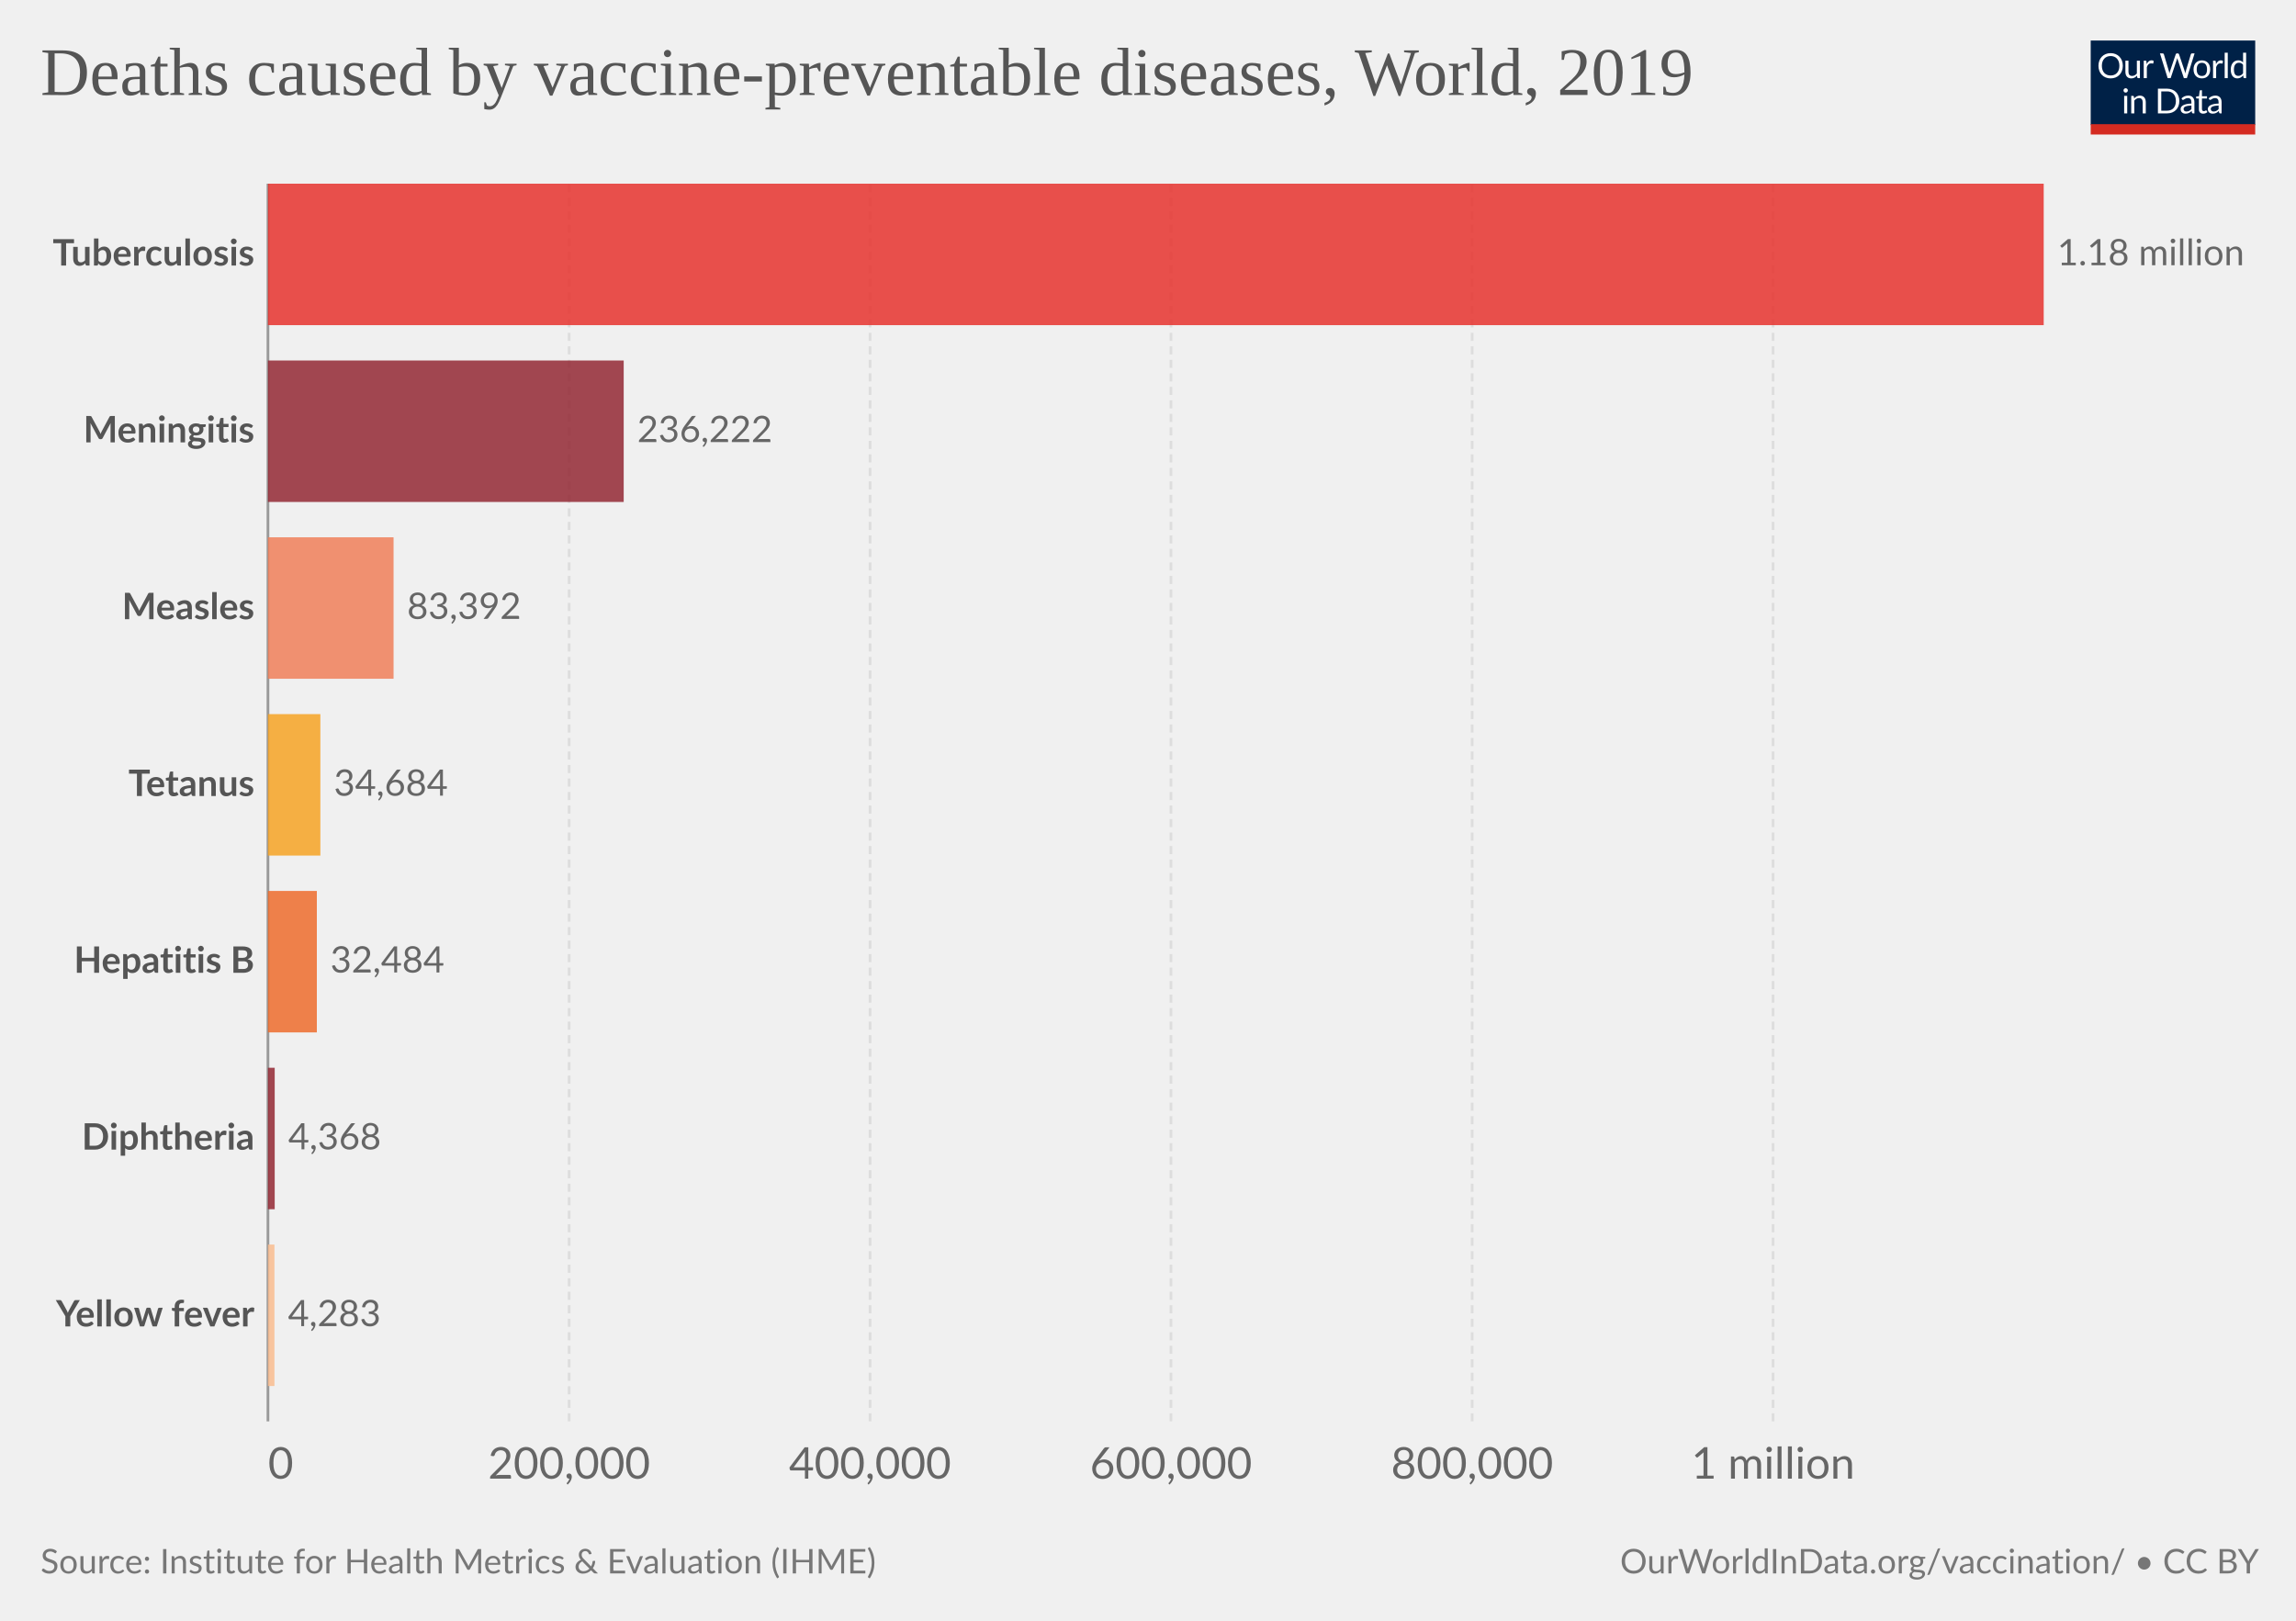
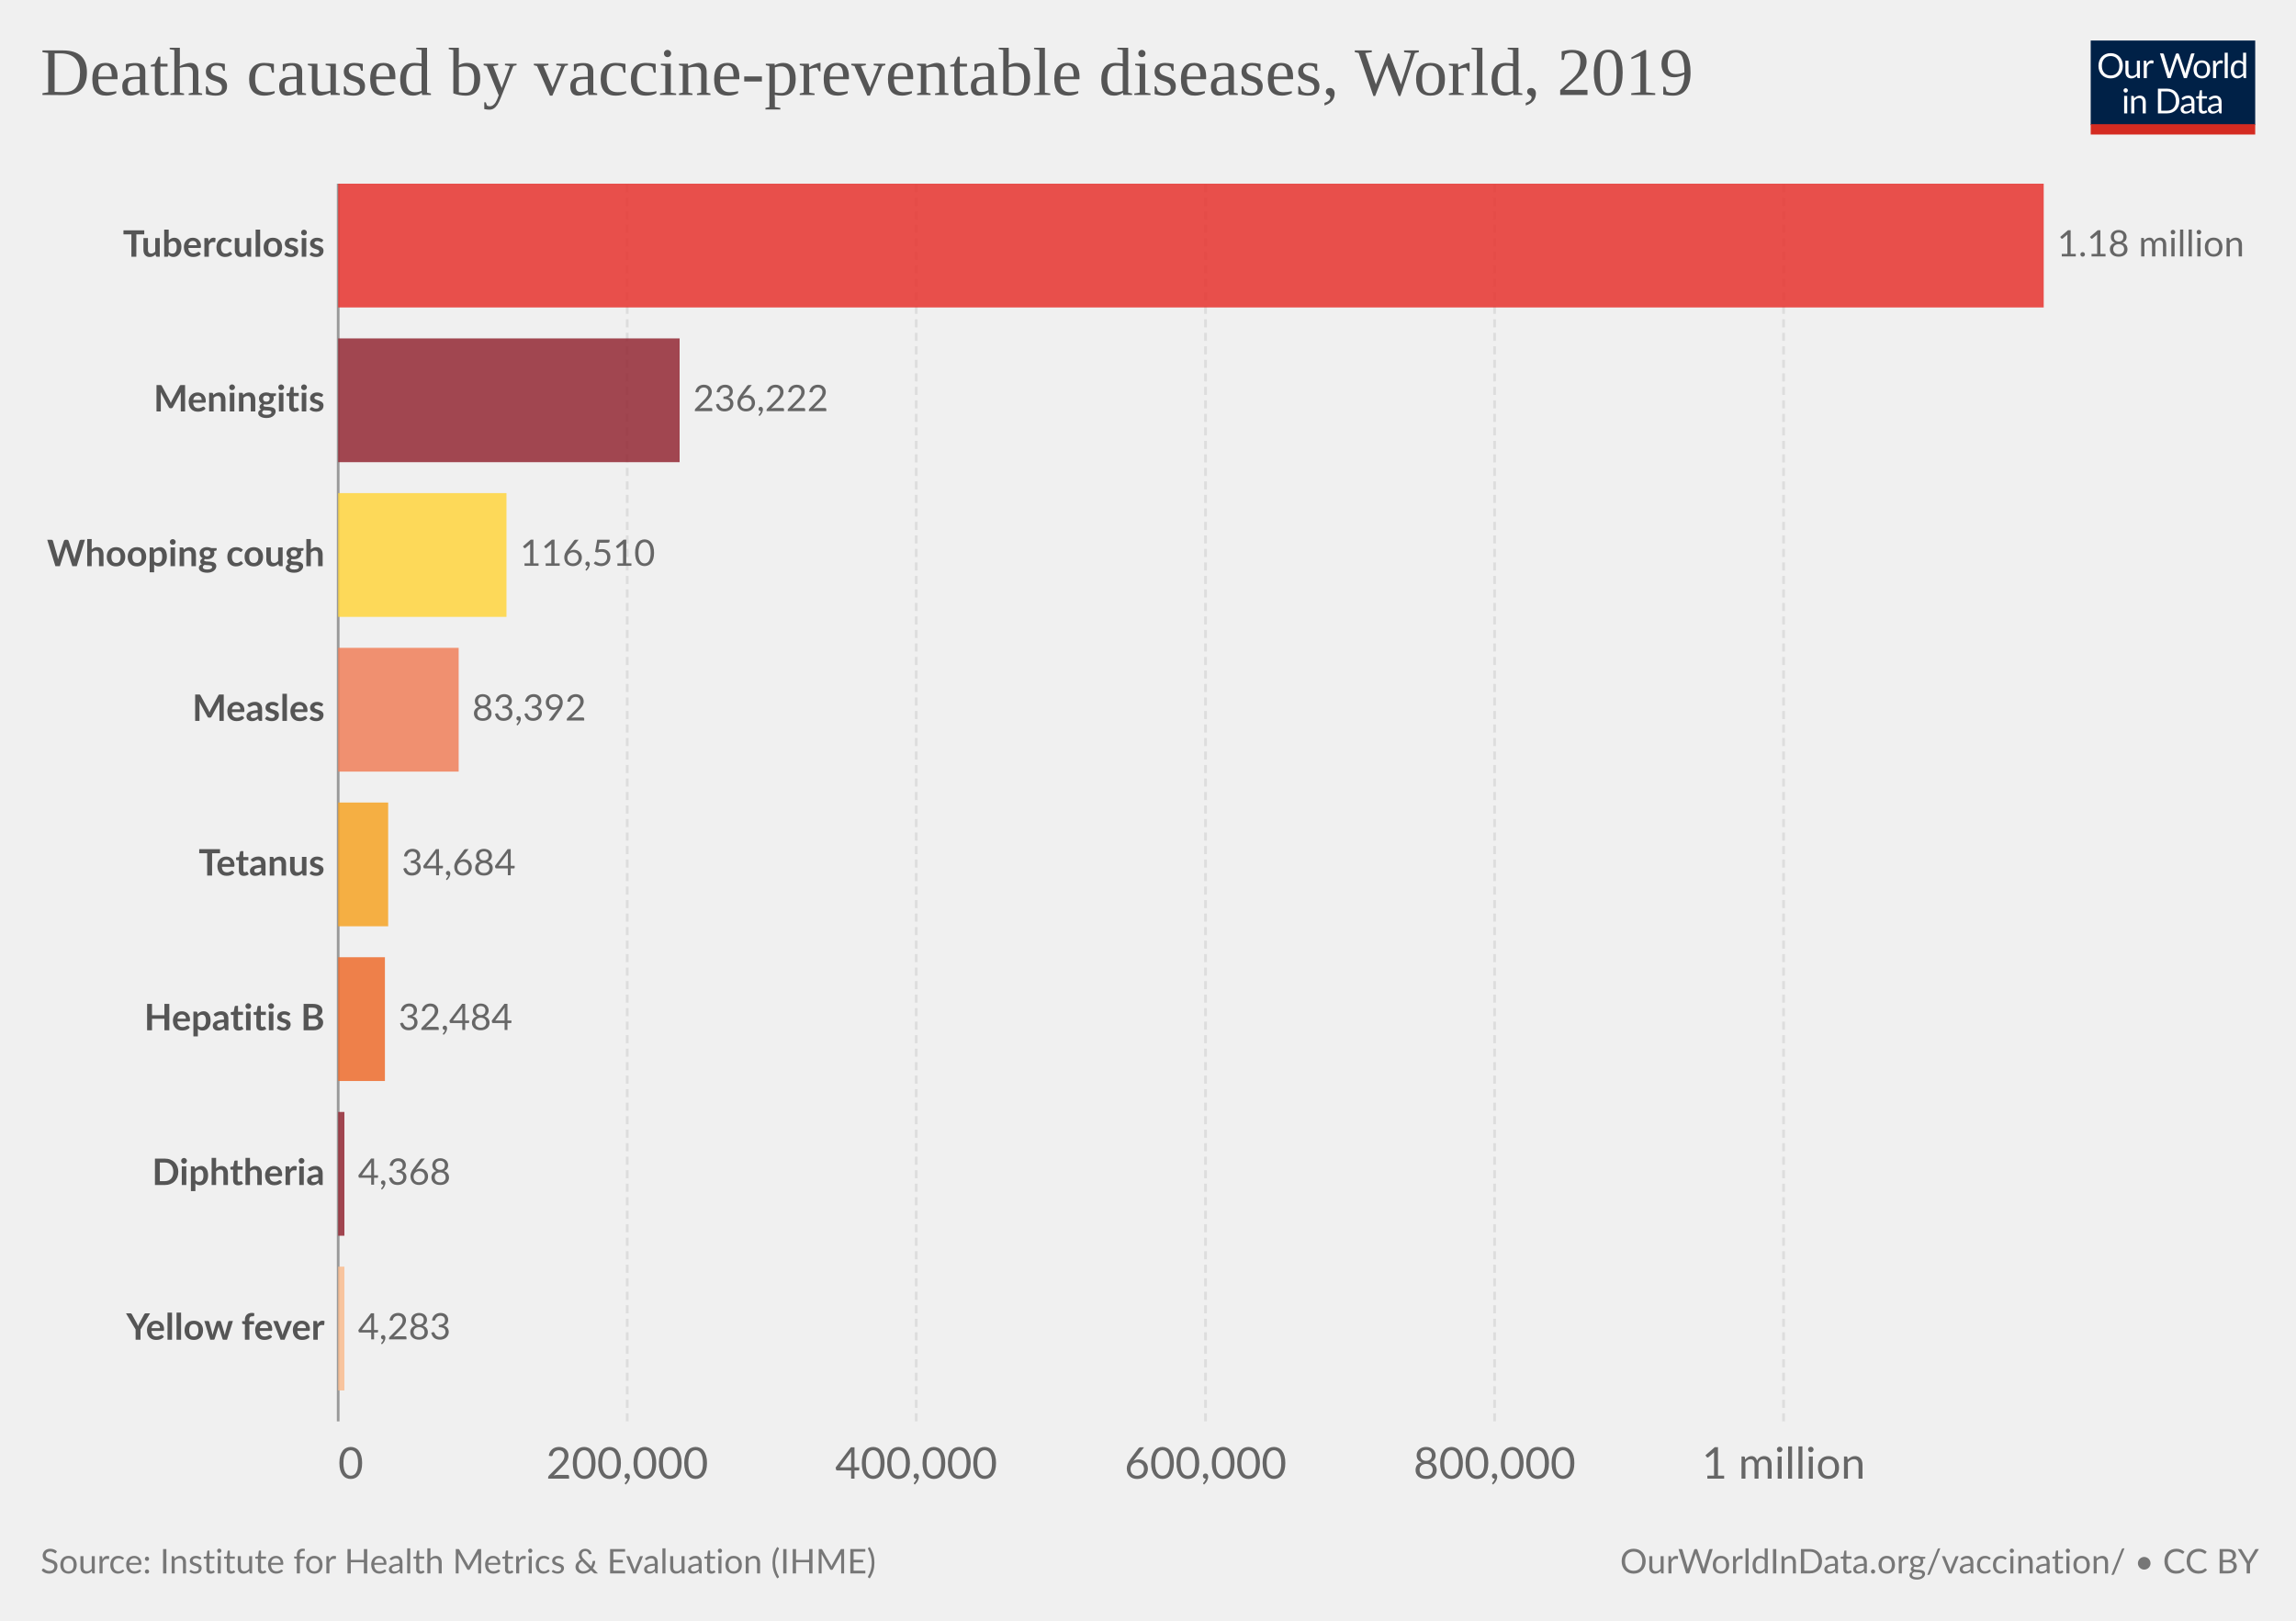
<svg xmlns="http://www.w3.org/2000/svg" version="1.1" style="font-family:Lato,'Helvetica Neue',Helvetica,Arial,sans-serif;font-size:18px;background-color:#fff;text-rendering:geometricPrecision;-webkit-font-smoothing:antialiased" width="850" height="600" viewBox="0 0 850 600">
  <g class="HeaderView">
    <g transform="matrix(.29 0 0 .29 774 15)">
      <svg className="owidLog" width="210" height="120" viewBox="0 0 210 120" fill="none">
        <g clip-path="url(#a)">
          <path d="M0 0h210v107.89H0V0z" fill="#002147" />
          <path d="M40.98 32.25c0 2.36-.38 4.53-1.12 6.51a14.26 14.26 0 0 1-8.1 8.4c-1.9.78-4.02 1.17-6.34 1.17a16.6 16.6 0 0 1-6.33-1.17 14.31 14.31 0 0 1-8.08-8.4 18.29 18.29 0 0 1-1.12-6.51c0-2.36.38-4.53 1.12-6.5.75-1.97 1.8-3.67 3.17-5.1a14.32 14.32 0 0 1 4.9-3.34c1.92-.8 4.03-1.19 6.34-1.19 2.32 0 4.43.4 6.34 1.19 1.92.8 3.56 1.9 4.93 3.34a14.87 14.87 0 0 1 3.17 5.1 18.1 18.1 0 0 1 1.12 6.5zm-4.38 0c0-1.94-.26-3.68-.8-5.22a10.91 10.91 0 0 0-2.24-3.89 9.68 9.68 0 0 0-3.52-2.46 11.95 11.95 0 0 0-4.62-.86c-1.68 0-3.21.28-4.6.86a9.88 9.88 0 0 0-3.54 2.46 10.91 10.91 0 0 0-2.24 3.9c-.53 1.53-.8 3.27-.8 5.2 0 1.94.27 3.68.8 5.22a11.17 11.17 0 0 0 2.24 3.9 10.01 10.01 0 0 0 3.55 2.44c1.38.56 2.9.83 4.6.83s3.24-.27 4.61-.83a9.8 9.8 0 0 0 3.52-2.44 11.17 11.17 0 0 0 2.25-3.9c.53-1.54.8-3.28.8-5.21zm26.22-6.54V48H60.5c-.56 0-.9-.27-1.05-.81l-.31-2.4a12.45 12.45 0 0 1-3.26 2.6c-1.2.64-2.58.96-4.13.96-1.22 0-2.3-.2-3.24-.6a6.52 6.52 0 0 1-2.33-1.7 7.37 7.37 0 0 1-1.43-2.67c-.3-1.04-.46-2.2-.46-3.45V25.7h3.91v14.22c0 1.68.38 2.99 1.15 3.91.77.93 1.96 1.39 3.54 1.39 1.16 0 2.24-.27 3.23-.82a10.42 10.42 0 0 0 2.8-2.28V25.7h3.91zm8.61 4.47a9.94 9.94 0 0 1 2.6-3.56 5.64 5.64 0 0 1 3.76-1.3c.47 0 .92.05 1.34.15.44.1.83.27 1.17.49l-.3 2.92c-.09.37-.3.55-.66.55-.2 0-.5-.04-.9-.13a6.21 6.21 0 0 0-3.24.18 4.23 4.23 0 0 0-1.47.92c-.42.4-.81.9-1.17 1.5-.33.58-.64 1.26-.92 2.02V48H67.7V25.71h2.25c.42 0 .72.08.88.25.16.16.27.44.33.83l.26 3.39zm61.16-13.7L122.75 48h-3.82l-7.99-24.05a21.95 21.95 0 0 1-.42-1.58 38.36 38.36 0 0 1-.44 1.58L102.05 48h-3.83L88.4 16.47h3.54c.38 0 .7.1.95.29.26.2.43.43.5.73l6.52 21.9.28 1.28.29 1.46.3-1.46.38-1.27 7.41-21.91c.1-.25.26-.48.51-.69.27-.22.58-.33.95-.33h1.23c.38 0 .69.1.92.29a1.77 1.77 0 0 1 .53.73l7.4 21.9a28.4 28.4 0 0 1 .68 2.62 29.52 29.52 0 0 1 .52-2.61l6.54-21.91a1.31 1.31 0 0 1 .48-.7c.27-.21.58-.32.95-.32h3.32zm9.35 8.88c1.63 0 3.1.27 4.4.82a9.43 9.43 0 0 1 5.46 5.94c.5 1.4.74 2.98.74 4.73 0 1.76-.25 3.34-.74 4.75a9.43 9.43 0 0 1-5.46 5.92c-1.3.52-2.77.79-4.4.79-1.64 0-3.12-.27-4.44-.8a9.42 9.42 0 0 1-3.35-2.3c-.92-1-1.63-2.2-2.13-3.61-.49-1.41-.73-3-.73-4.75s.24-3.33.73-4.73c.5-1.43 1.2-2.64 2.13-3.63a9.4 9.4 0 0 1 3.35-2.31c1.32-.55 2.8-.82 4.44-.82zm0 19.89c2.2 0 3.84-.73 4.93-2.2 1.08-1.48 1.63-3.54 1.63-6.18 0-2.66-.55-4.72-1.63-6.2-1.09-1.49-2.73-2.23-4.93-2.23-1.12 0-2.09.2-2.93.57a5.71 5.71 0 0 0-2.06 1.65 7.5 7.5 0 0 0-1.24 2.67c-.26 1.04-.4 2.22-.4 3.54 0 2.64.55 4.7 1.64 6.18 1.1 1.47 2.76 2.2 4.99 2.2zm17.97-15.07a9.94 9.94 0 0 1 2.6-3.56 5.64 5.64 0 0 1 3.76-1.3c.47 0 .91.05 1.34.15.44.1.83.27 1.16.49l-.28 2.92c-.09.37-.31.55-.66.55-.2 0-.5-.04-.9-.13a6.2 6.2 0 0 0-3.24.18 4.23 4.23 0 0 0-1.47.92c-.43.4-.82.9-1.17 1.5a13.1 13.1 0 0 0-.92 2.02V48h-3.94V25.71h2.24c.43 0 .72.08.88.25.17.16.28.44.33.83l.27 3.39zm15.04-14.59V48h-3.92V15.6h3.92zm19.55 15.43a6.22 6.22 0 0 0-2.38-2.05 6.7 6.7 0 0 0-2.86-.6c-2.07 0-3.66.75-4.77 2.23-1.12 1.48-1.68 3.6-1.68 6.33 0 1.46.13 2.7.38 3.74a7.29 7.29 0 0 0 1.1 2.56 4.35 4.35 0 0 0 1.78 1.45c.7.3 1.5.46 2.4.46 1.29 0 2.41-.3 3.36-.88a9.6 9.6 0 0 0 2.67-2.49V31.02zm3.91-15.43V48h-2.33c-.56 0-.9-.27-1.06-.81l-.35-2.71a12.13 12.13 0 0 1-3.25 2.77 8.28 8.28 0 0 1-4.23 1.06 7.31 7.31 0 0 1-6.14-2.9c-.73-.96-1.3-2.15-1.69-3.57a18.35 18.35 0 0 1 .07-9.48 11.29 11.29 0 0 1 1.89-3.7 8.7 8.7 0 0 1 7.06-3.34 7.96 7.96 0 0 1 6.12 2.62V15.59h3.91zM46.61 70.71V93H42.7V70.71h3.91zm.84-7c0 .39-.08.75-.24 1.09a2.81 2.81 0 0 1-1.52 1.47 2.67 2.67 0 0 1-2.16 0 2.9 2.9 0 0 1-1.45-1.47 2.67 2.67 0 0 1 0-2.16c.15-.35.35-.65.6-.9.25-.27.53-.47.85-.62a2.67 2.67 0 0 1 2.16 0c.35.15.65.35.9.62.27.25.47.55.62.9.16.34.24.7.24 1.08zm7.97 10.24c.49-.54 1-1.04 1.54-1.48a9.85 9.85 0 0 1 3.66-1.84 8.96 8.96 0 0 1 5.43.35c.94.4 1.72.97 2.33 1.71a7.36 7.36 0 0 1 1.43 2.67c.32 1.04.49 2.19.49 3.45V93h-3.94V78.81c0-1.69-.4-3-1.17-3.92-.76-.93-1.93-1.4-3.5-1.4a6.6 6.6 0 0 0-3.25.83c-1 .56-1.92 1.31-2.77 2.27V93h-3.94V70.71h2.35c.56 0 .9.28 1.04.82l.3 2.42zm57.7 3.3c0 2.36-.37 4.5-1.11 6.44a14.3 14.3 0 0 1-3.17 4.98 14.1 14.1 0 0 1-4.93 3.2c-1.9.76-4.02 1.13-6.33 1.13H85.8V61.47h11.77c2.31 0 4.42.39 6.33 1.15a13.8 13.8 0 0 1 8.1 8.18 17.75 17.75 0 0 1 1.12 6.45zm-4.37 0c0-1.94-.26-3.67-.8-5.2a10.94 10.94 0 0 0-2.23-3.87 9.57 9.57 0 0 0-3.53-2.42 12.23 12.23 0 0 0-4.61-.83h-7.5v24.62h7.5c1.7 0 3.24-.28 4.61-.84a9.7 9.7 0 0 0 3.53-2.4 10.94 10.94 0 0 0 2.24-3.87c.53-1.53.8-3.26.8-5.2zm19.8 5.72c-1.8.06-3.34.2-4.62.44-1.26.22-2.3.51-3.1.88-.8.36-1.37.8-1.74 1.3-.35.5-.53 1.05-.53 1.67 0 .58.1 1.1.3 1.52a3 3 0 0 0 .76 1.05c.34.27.73.46 1.17.6a6.13 6.13 0 0 0 1.45.17 7.28 7.28 0 0 0 3.5-.81 11.95 11.95 0 0 0 2.82-2.2v-4.62zm-12.65-9.11a12.73 12.73 0 0 1 3.98-2.66c1.43-.59 3-.88 4.73-.88 1.25 0 2.36.2 3.33.61a6.81 6.81 0 0 1 3.94 4.38c.33 1.04.5 2.19.5 3.43V93h-1.74a1.8 1.8 0 0 1-.88-.18c-.2-.13-.36-.38-.48-.74l-.44-2.12-1.72 1.46a9.48 9.48 0 0 1-3.74 1.7c-.69.15-1.46.23-2.3.23-.87 0-1.69-.12-2.45-.35a5.34 5.34 0 0 1-3.34-2.93 6.64 6.64 0 0 1-.49-2.64c0-.88.25-1.72.73-2.53a6.33 6.33 0 0 1 2.35-2.17c1.09-.63 2.5-1.15 4.25-1.54 1.75-.41 3.89-.65 6.42-.7v-1.75c0-1.73-.37-3.03-1.12-3.91-.75-.9-1.84-1.34-3.28-1.34-.97 0-1.78.12-2.44.37-.64.23-1.2.5-1.7.81l-1.23.82c-.33.23-.67.35-1 .35-.27 0-.5-.07-.69-.2a2.1 2.1 0 0 1-.48-.53l-.7-1.25zm27.67 19.5c-1.76 0-3.12-.5-4.07-1.48-.94-.98-1.41-2.4-1.41-4.25V74h-2.68a.9.9 0 0 1-.6-.2c-.16-.14-.24-.36-.24-.66v-1.56l3.65-.46.9-6.89a.9.9 0 0 1 .29-.52.88.88 0 0 1 .62-.22H142v7.67h6.44V74H142v13.38c0 .94.22 1.63.68 2.09.45.45 1.04.68 1.76.68a3.21 3.21 0 0 0 1.85-.53l.55-.35c.16-.12.3-.18.41-.18.2 0 .4.13.55.38l1.15 1.87a7.45 7.45 0 0 1-2.44 1.5 8.53 8.53 0 0 1-2.95.52zm19.68-10.4c-1.8.07-3.34.21-4.62.45-1.26.22-2.3.51-3.1.88-.8.36-1.37.8-1.74 1.3-.35.5-.53 1.05-.53 1.67 0 .58.1 1.1.3 1.52a2.9 2.9 0 0 0 .76 1.05c.34.27.73.46 1.17.6a6.13 6.13 0 0 0 1.45.17 7.3 7.3 0 0 0 3.5-.81 12.04 12.04 0 0 0 2.82-2.2v-4.62zm-12.65-9.1a12.72 12.72 0 0 1 3.99-2.66c1.42-.59 3-.88 4.72-.88 1.25 0 2.36.2 3.33.61a6.81 6.81 0 0 1 3.94 4.38c.33 1.04.5 2.19.5 3.43V93h-1.74a1.8 1.8 0 0 1-.88-.18c-.2-.13-.36-.38-.48-.74l-.44-2.12-1.72 1.46a9.48 9.48 0 0 1-3.74 1.7c-.69.15-1.46.23-2.3.23-.87 0-1.69-.12-2.45-.35a5.33 5.33 0 0 1-3.34-2.93 6.62 6.62 0 0 1-.49-2.64c0-.88.25-1.72.73-2.53a6.33 6.33 0 0 1 2.35-2.17c1.09-.63 2.5-1.15 4.25-1.54a31.2 31.2 0 0 1 6.42-.7v-1.75c0-1.73-.37-3.03-1.12-3.91-.75-.9-1.84-1.34-3.28-1.34-.97 0-1.78.12-2.44.37-.64.23-1.2.5-1.7.81l-1.22.82c-.34.23-.68.35-1.02.35-.26 0-.49-.07-.68-.2a1.88 1.88 0 0 1-.48-.53l-.7-1.25zM40.98 32.25c0 2.36-.38 4.53-1.12 6.51a14.26 14.26 0 0 1-8.1 8.4c-1.9.78-4.02 1.17-6.34 1.17a16.6 16.6 0 0 1-6.33-1.17 14.31 14.31 0 0 1-8.08-8.4 18.29 18.29 0 0 1-1.12-6.51c0-2.36.38-4.53 1.12-6.5.75-1.97 1.8-3.67 3.17-5.1a14.32 14.32 0 0 1 4.9-3.34c1.92-.8 4.03-1.19 6.34-1.19 2.32 0 4.43.4 6.34 1.19 1.92.8 3.56 1.9 4.93 3.34a14.87 14.87 0 0 1 3.17 5.1 18.1 18.1 0 0 1 1.12 6.5zm-4.38 0c0-1.94-.26-3.68-.8-5.22a10.91 10.91 0 0 0-2.24-3.89 9.68 9.68 0 0 0-3.52-2.46 11.95 11.95 0 0 0-4.62-.86c-1.68 0-3.21.28-4.6.86a9.88 9.88 0 0 0-3.54 2.46 10.91 10.91 0 0 0-2.24 3.9c-.53 1.53-.8 3.27-.8 5.2 0 1.94.27 3.68.8 5.22a11.17 11.17 0 0 0 2.24 3.9 10.01 10.01 0 0 0 3.55 2.44c1.38.56 2.9.83 4.6.83s3.24-.27 4.61-.83a9.8 9.8 0 0 0 3.52-2.44 11.17 11.17 0 0 0 2.25-3.9c.53-1.54.8-3.28.8-5.21zm26.22-6.54V48H60.5c-.56 0-.9-.27-1.05-.81l-.31-2.4a12.45 12.45 0 0 1-3.26 2.6c-1.2.64-2.58.96-4.13.96-1.22 0-2.3-.2-3.24-.6a6.52 6.52 0 0 1-2.33-1.7 7.37 7.37 0 0 1-1.43-2.67c-.3-1.04-.46-2.2-.46-3.45V25.7h3.91v14.22c0 1.68.38 2.99 1.15 3.91.77.93 1.96 1.39 3.54 1.39 1.16 0 2.24-.27 3.23-.82a10.42 10.42 0 0 0 2.8-2.28V25.7h3.91zm8.61 4.47a9.94 9.94 0 0 1 2.6-3.56 5.64 5.64 0 0 1 3.76-1.3c.47 0 .92.05 1.34.15.44.1.83.27 1.17.49l-.3 2.92c-.09.37-.3.55-.66.55-.2 0-.5-.04-.9-.13a6.21 6.21 0 0 0-3.24.18 4.23 4.23 0 0 0-1.47.92c-.42.4-.81.9-1.17 1.5-.33.58-.64 1.26-.92 2.02V48H67.7V25.71h2.25c.42 0 .72.08.88.25.16.16.27.44.33.83l.26 3.39zm61.16-13.7L122.75 48h-3.82l-7.99-24.05a21.95 21.95 0 0 1-.42-1.58 38.36 38.36 0 0 1-.44 1.58L102.05 48h-3.83L88.4 16.47h3.54c.38 0 .7.1.95.29.26.2.43.43.5.73l6.52 21.9.28 1.28.29 1.46.3-1.46.38-1.27 7.41-21.91c.1-.25.26-.48.51-.69.27-.22.58-.33.95-.33h1.23c.38 0 .69.1.92.29a1.77 1.77 0 0 1 .53.73l7.4 21.9a28.4 28.4 0 0 1 .68 2.62 29.52 29.52 0 0 1 .52-2.61l6.54-21.91a1.31 1.31 0 0 1 .48-.7c.27-.21.58-.32.95-.32h3.32zm9.35 8.88c1.63 0 3.1.27 4.4.82a9.43 9.43 0 0 1 5.46 5.94c.5 1.4.74 2.98.74 4.73 0 1.76-.25 3.34-.74 4.75a9.43 9.43 0 0 1-5.46 5.92c-1.3.52-2.77.79-4.4.79-1.64 0-3.12-.27-4.44-.8a9.42 9.42 0 0 1-3.35-2.3c-.92-1-1.63-2.2-2.13-3.61-.49-1.41-.73-3-.73-4.75s.24-3.33.73-4.73c.5-1.43 1.2-2.64 2.13-3.63a9.4 9.4 0 0 1 3.35-2.31c1.32-.55 2.8-.82 4.44-.82zm0 19.89c2.2 0 3.84-.73 4.93-2.2 1.08-1.48 1.63-3.54 1.63-6.18 0-2.66-.55-4.72-1.63-6.2-1.09-1.49-2.73-2.23-4.93-2.23-1.12 0-2.09.2-2.93.57a5.71 5.71 0 0 0-2.06 1.65 7.5 7.5 0 0 0-1.24 2.67c-.26 1.04-.4 2.22-.4 3.54 0 2.64.55 4.7 1.64 6.18 1.1 1.47 2.76 2.2 4.99 2.2zm17.97-15.07a9.94 9.94 0 0 1 2.6-3.56 5.64 5.64 0 0 1 3.76-1.3c.47 0 .91.05 1.34.15.44.1.83.27 1.16.49l-.28 2.92c-.09.37-.31.55-.66.55-.2 0-.5-.04-.9-.13a6.2 6.2 0 0 0-3.24.18 4.23 4.23 0 0 0-1.47.92c-.43.4-.82.9-1.17 1.5a13.1 13.1 0 0 0-.92 2.02V48h-3.94V25.71h2.24c.43 0 .72.08.88.25.17.16.28.44.33.83l.27 3.39zm15.04-14.59V48h-3.92V15.6h3.92zm19.55 15.43a6.22 6.22 0 0 0-2.38-2.05 6.7 6.7 0 0 0-2.86-.6c-2.07 0-3.66.75-4.77 2.23-1.12 1.48-1.68 3.6-1.68 6.33 0 1.46.13 2.7.38 3.74a7.29 7.29 0 0 0 1.1 2.56 4.35 4.35 0 0 0 1.78 1.45c.7.3 1.5.46 2.4.46 1.29 0 2.41-.3 3.36-.88a9.6 9.6 0 0 0 2.67-2.49V31.02zm3.91-15.43V48h-2.33c-.56 0-.9-.27-1.06-.81l-.35-2.71a12.13 12.13 0 0 1-3.25 2.77 8.28 8.28 0 0 1-4.23 1.06 7.31 7.31 0 0 1-6.14-2.9c-.73-.96-1.3-2.15-1.69-3.57a18.35 18.35 0 0 1 .07-9.48 11.29 11.29 0 0 1 1.89-3.7 8.7 8.7 0 0 1 7.06-3.34 7.96 7.96 0 0 1 6.12 2.62V15.59h3.91zM46.61 70.71V93H42.7V70.71h3.91zm.84-7c0 .39-.08.75-.24 1.09a2.81 2.81 0 0 1-1.52 1.47 2.67 2.67 0 0 1-2.16 0 2.9 2.9 0 0 1-1.45-1.47 2.67 2.67 0 0 1 0-2.16c.15-.35.35-.65.6-.9.25-.27.53-.47.85-.62a2.67 2.67 0 0 1 2.16 0c.35.15.65.35.9.62.27.25.47.55.62.9.16.34.24.7.24 1.08zm7.97 10.24c.49-.54 1-1.04 1.54-1.48a9.85 9.85 0 0 1 3.66-1.84 8.96 8.96 0 0 1 5.43.35c.94.4 1.72.97 2.33 1.71a7.36 7.36 0 0 1 1.43 2.67c.32 1.04.49 2.19.49 3.45V93h-3.94V78.81c0-1.69-.4-3-1.17-3.92-.76-.93-1.93-1.4-3.5-1.4a6.6 6.6 0 0 0-3.25.83c-1 .56-1.92 1.31-2.77 2.27V93h-3.94V70.71h2.35c.56 0 .9.28 1.04.82l.3 2.42zm57.7 3.3c0 2.36-.37 4.5-1.11 6.44a14.3 14.3 0 0 1-3.17 4.98 14.1 14.1 0 0 1-4.93 3.2c-1.9.76-4.02 1.13-6.33 1.13H85.8V61.47h11.77c2.31 0 4.42.39 6.33 1.15a13.8 13.8 0 0 1 8.1 8.18 17.75 17.75 0 0 1 1.12 6.45zm-4.37 0c0-1.94-.26-3.67-.8-5.2a10.94 10.94 0 0 0-2.23-3.87 9.57 9.57 0 0 0-3.53-2.42 12.23 12.23 0 0 0-4.61-.83h-7.5v24.62h7.5c1.7 0 3.24-.28 4.61-.84a9.7 9.7 0 0 0 3.53-2.4 10.94 10.94 0 0 0 2.24-3.87c.53-1.53.8-3.26.8-5.2zm19.8 5.72c-1.8.06-3.34.2-4.62.44-1.26.22-2.3.51-3.1.88-.8.36-1.37.8-1.74 1.3-.35.5-.53 1.05-.53 1.67 0 .58.1 1.1.3 1.52a3 3 0 0 0 .76 1.05c.34.27.73.46 1.17.6a6.13 6.13 0 0 0 1.45.17 7.28 7.28 0 0 0 3.5-.81 11.95 11.95 0 0 0 2.82-2.2v-4.62zm-12.65-9.11a12.73 12.73 0 0 1 3.98-2.66c1.43-.59 3-.88 4.73-.88 1.25 0 2.36.2 3.33.61a6.81 6.81 0 0 1 3.94 4.38c.33 1.04.5 2.19.5 3.43V93h-1.74a1.8 1.8 0 0 1-.88-.18c-.2-.13-.36-.38-.48-.74l-.44-2.12-1.72 1.46a9.48 9.48 0 0 1-3.74 1.7c-.69.15-1.46.23-2.3.23-.87 0-1.69-.12-2.45-.35a5.34 5.34 0 0 1-3.34-2.93 6.64 6.64 0 0 1-.49-2.64c0-.88.25-1.72.73-2.53a6.33 6.33 0 0 1 2.35-2.17c1.09-.63 2.5-1.15 4.25-1.54 1.75-.41 3.89-.65 6.42-.7v-1.75c0-1.73-.37-3.03-1.12-3.91-.75-.9-1.84-1.34-3.28-1.34-.97 0-1.78.12-2.44.37-.64.23-1.2.5-1.7.81l-1.23.82c-.33.23-.67.35-1 .35-.27 0-.5-.07-.69-.2a2.1 2.1 0 0 1-.48-.53l-.7-1.25zm27.67 19.5c-1.76 0-3.12-.5-4.07-1.48-.94-.98-1.41-2.4-1.41-4.25V74h-2.68a.9.9 0 0 1-.6-.2c-.16-.14-.24-.36-.24-.66v-1.56l3.65-.46.9-6.89a.9.9 0 0 1 .29-.52.88.88 0 0 1 .62-.22H142v7.67h6.44V74H142v13.38c0 .94.22 1.63.68 2.09.45.45 1.04.68 1.76.68a3.21 3.21 0 0 0 1.85-.53l.55-.35c.16-.12.3-.18.41-.18.2 0 .4.13.55.38l1.15 1.87a7.45 7.45 0 0 1-2.44 1.5 8.53 8.53 0 0 1-2.95.52zm19.68-10.4c-1.8.07-3.34.21-4.62.45-1.26.22-2.3.51-3.1.88-.8.36-1.37.8-1.74 1.3-.35.5-.53 1.05-.53 1.67 0 .58.1 1.1.3 1.52a2.9 2.9 0 0 0 .76 1.05c.34.27.73.46 1.17.6a6.13 6.13 0 0 0 1.45.17 7.3 7.3 0 0 0 3.5-.81 12.04 12.04 0 0 0 2.82-2.2v-4.62zm-12.65-9.1a12.72 12.72 0 0 1 3.99-2.66c1.42-.59 3-.88 4.72-.88 1.25 0 2.36.2 3.33.61a6.81 6.81 0 0 1 3.94 4.38c.33 1.04.5 2.19.5 3.43V93h-1.74a1.8 1.8 0 0 1-.88-.18c-.2-.13-.36-.38-.48-.74l-.44-2.12-1.72 1.46a9.48 9.48 0 0 1-3.74 1.7c-.69.15-1.46.23-2.3.23-.87 0-1.69-.12-2.45-.35a5.33 5.33 0 0 1-3.34-2.93 6.62 6.62 0 0 1-.49-2.64c0-.88.25-1.72.73-2.53a6.33 6.33 0 0 1 2.35-2.17c1.09-.63 2.5-1.15 4.25-1.54a31.2 31.2 0 0 1 6.42-.7v-1.75c0-1.73-.37-3.03-1.12-3.91-.75-.9-1.84-1.34-3.28-1.34-.97 0-1.78.12-2.44.37-.64.23-1.2.5-1.7.81l-1.22.82c-.34.23-.68.35-1.02.35-.26 0-.49-.07-.68-.2a1.88 1.88 0 0 1-.48-.53l-.7-1.25zM40.98 32.25c0 2.36-.38 4.53-1.12 6.51a14.26 14.26 0 0 1-8.1 8.4c-1.9.78-4.02 1.17-6.34 1.17a16.6 16.6 0 0 1-6.33-1.17 14.31 14.31 0 0 1-8.08-8.4 18.29 18.29 0 0 1-1.12-6.51c0-2.36.38-4.53 1.12-6.5.75-1.97 1.8-3.67 3.17-5.1a14.32 14.32 0 0 1 4.9-3.34c1.92-.8 4.03-1.19 6.34-1.19 2.32 0 4.43.4 6.34 1.19 1.92.8 3.56 1.9 4.93 3.34a14.87 14.87 0 0 1 3.17 5.1 18.1 18.1 0 0 1 1.12 6.5zm-4.38 0c0-1.94-.26-3.68-.8-5.22a10.91 10.91 0 0 0-2.24-3.89 9.68 9.68 0 0 0-3.52-2.46 11.95 11.95 0 0 0-4.62-.86c-1.68 0-3.21.28-4.6.86a9.88 9.88 0 0 0-3.54 2.46 10.91 10.91 0 0 0-2.24 3.9c-.53 1.53-.8 3.27-.8 5.2 0 1.94.27 3.68.8 5.22a11.17 11.17 0 0 0 2.24 3.9 10.01 10.01 0 0 0 3.55 2.44c1.38.56 2.9.83 4.6.83s3.24-.27 4.61-.83a9.8 9.8 0 0 0 3.52-2.44 11.17 11.17 0 0 0 2.25-3.9c.53-1.54.8-3.28.8-5.21zm26.22-6.54V48H60.5c-.56 0-.9-.27-1.05-.81l-.31-2.4a12.45 12.45 0 0 1-3.26 2.6c-1.2.64-2.58.96-4.13.96-1.22 0-2.3-.2-3.24-.6a6.52 6.52 0 0 1-2.33-1.7 7.37 7.37 0 0 1-1.43-2.67c-.3-1.04-.46-2.2-.46-3.45V25.7h3.91v14.22c0 1.68.38 2.99 1.15 3.91.77.93 1.96 1.39 3.54 1.39 1.16 0 2.24-.27 3.23-.82a10.42 10.42 0 0 0 2.8-2.28V25.7h3.91zm8.61 4.47a9.94 9.94 0 0 1 2.6-3.56 5.64 5.64 0 0 1 3.76-1.3c.47 0 .92.05 1.34.15.44.1.83.27 1.17.49l-.3 2.92c-.09.37-.3.55-.66.55-.2 0-.5-.04-.9-.13a6.21 6.21 0 0 0-3.24.18 4.23 4.23 0 0 0-1.47.92c-.42.4-.81.9-1.17 1.5-.33.58-.64 1.26-.92 2.02V48H67.7V25.71h2.25c.42 0 .72.08.88.25.16.16.27.44.33.83l.26 3.39zm61.16-13.7L122.75 48h-3.82l-7.99-24.05a21.95 21.95 0 0 1-.42-1.58 38.36 38.36 0 0 1-.44 1.58L102.05 48h-3.83L88.4 16.47h3.54c.38 0 .7.1.95.29.26.2.43.43.5.73l6.52 21.9.28 1.28.29 1.46.3-1.46.38-1.27 7.41-21.91c.1-.25.26-.48.51-.69.27-.22.58-.33.95-.33h1.23c.38 0 .69.1.92.29a1.77 1.77 0 0 1 .53.73l7.4 21.9a28.4 28.4 0 0 1 .68 2.62 29.52 29.52 0 0 1 .52-2.61l6.54-21.91a1.31 1.31 0 0 1 .48-.7c.27-.21.58-.32.95-.32h3.32zm9.35 8.88c1.63 0 3.1.27 4.4.82a9.43 9.43 0 0 1 5.46 5.94c.5 1.4.74 2.98.74 4.73 0 1.76-.25 3.34-.74 4.75a9.43 9.43 0 0 1-5.46 5.92c-1.3.52-2.77.79-4.4.79-1.64 0-3.12-.27-4.44-.8a9.42 9.42 0 0 1-3.35-2.3c-.92-1-1.63-2.2-2.13-3.61-.49-1.41-.73-3-.73-4.75s.24-3.33.73-4.73c.5-1.43 1.2-2.64 2.13-3.63a9.4 9.4 0 0 1 3.35-2.31c1.32-.55 2.8-.82 4.44-.82zm0 19.89c2.2 0 3.84-.73 4.93-2.2 1.08-1.48 1.63-3.54 1.63-6.18 0-2.66-.55-4.72-1.63-6.2-1.09-1.49-2.73-2.23-4.93-2.23-1.12 0-2.09.2-2.93.57a5.71 5.71 0 0 0-2.06 1.65 7.5 7.5 0 0 0-1.24 2.67c-.26 1.04-.4 2.22-.4 3.54 0 2.64.55 4.7 1.64 6.18 1.1 1.47 2.76 2.2 4.99 2.2zm17.97-15.07a9.94 9.94 0 0 1 2.6-3.56 5.64 5.64 0 0 1 3.76-1.3c.47 0 .91.05 1.34.15.44.1.83.27 1.16.49l-.28 2.92c-.09.37-.31.55-.66.55-.2 0-.5-.04-.9-.13a6.2 6.2 0 0 0-3.24.18 4.23 4.23 0 0 0-1.47.92c-.43.4-.82.9-1.17 1.5a13.1 13.1 0 0 0-.92 2.02V48h-3.94V25.71h2.24c.43 0 .72.08.88.25.17.16.28.44.33.83l.27 3.39zm15.04-14.59V48h-3.92V15.6h3.92zm19.55 15.43a6.22 6.22 0 0 0-2.38-2.05 6.7 6.7 0 0 0-2.86-.6c-2.07 0-3.66.75-4.77 2.23-1.12 1.48-1.68 3.6-1.68 6.33 0 1.46.13 2.7.38 3.74a7.29 7.29 0 0 0 1.1 2.56 4.35 4.35 0 0 0 1.78 1.45c.7.3 1.5.46 2.4.46 1.29 0 2.41-.3 3.36-.88a9.6 9.6 0 0 0 2.67-2.49V31.02zm3.91-15.43V48h-2.33c-.56 0-.9-.27-1.06-.81l-.35-2.71a12.13 12.13 0 0 1-3.25 2.77 8.28 8.28 0 0 1-4.23 1.06 7.31 7.31 0 0 1-6.14-2.9c-.73-.96-1.3-2.15-1.69-3.57a18.35 18.35 0 0 1 .07-9.48 11.29 11.29 0 0 1 1.89-3.7 8.7 8.7 0 0 1 7.06-3.34 7.96 7.96 0 0 1 6.12 2.62V15.59h3.91zM46.61 70.71V93H42.7V70.71h3.91zm.84-7c0 .39-.08.75-.24 1.09a2.81 2.81 0 0 1-1.52 1.47 2.67 2.67 0 0 1-2.16 0 2.9 2.9 0 0 1-1.45-1.47 2.67 2.67 0 0 1 0-2.16c.15-.35.35-.65.6-.9.25-.27.53-.47.85-.62a2.67 2.67 0 0 1 2.16 0c.35.15.65.35.9.62.27.25.47.55.62.9.16.34.24.7.24 1.08zm7.97 10.24c.49-.54 1-1.04 1.54-1.48a9.85 9.85 0 0 1 3.66-1.84 8.96 8.96 0 0 1 5.43.35c.94.4 1.72.97 2.33 1.71a7.36 7.36 0 0 1 1.43 2.67c.32 1.04.49 2.19.49 3.45V93h-3.94V78.81c0-1.69-.4-3-1.17-3.92-.76-.93-1.93-1.4-3.5-1.4a6.6 6.6 0 0 0-3.25.83c-1 .56-1.92 1.31-2.77 2.27V93h-3.94V70.71h2.35c.56 0 .9.28 1.04.82l.3 2.42zm57.7 3.3c0 2.36-.37 4.5-1.11 6.44a14.3 14.3 0 0 1-3.17 4.98 14.1 14.1 0 0 1-4.93 3.2c-1.9.76-4.02 1.13-6.33 1.13H85.8V61.47h11.77c2.31 0 4.42.39 6.33 1.15a13.8 13.8 0 0 1 8.1 8.18 17.75 17.75 0 0 1 1.12 6.45zm-4.37 0c0-1.94-.26-3.67-.8-5.2a10.94 10.94 0 0 0-2.23-3.87 9.57 9.57 0 0 0-3.53-2.42 12.23 12.23 0 0 0-4.61-.83h-7.5v24.62h7.5c1.7 0 3.24-.28 4.61-.84a9.7 9.7 0 0 0 3.53-2.4 10.94 10.94 0 0 0 2.24-3.87c.53-1.53.8-3.26.8-5.2zm19.8 5.72c-1.8.06-3.34.2-4.62.44-1.26.22-2.3.51-3.1.88-.8.36-1.37.8-1.74 1.3-.35.5-.53 1.05-.53 1.67 0 .58.1 1.1.3 1.52a3 3 0 0 0 .76 1.05c.34.27.73.46 1.17.6a6.13 6.13 0 0 0 1.45.17 7.28 7.28 0 0 0 3.5-.81 11.95 11.95 0 0 0 2.82-2.2v-4.62zm-12.65-9.11a12.73 12.73 0 0 1 3.98-2.66c1.43-.59 3-.88 4.73-.88 1.25 0 2.36.2 3.33.61a6.81 6.81 0 0 1 3.94 4.38c.33 1.04.5 2.19.5 3.43V93h-1.74a1.8 1.8 0 0 1-.88-.18c-.2-.13-.36-.38-.48-.74l-.44-2.12-1.72 1.46a9.48 9.48 0 0 1-3.74 1.7c-.69.15-1.46.23-2.3.23-.87 0-1.69-.12-2.45-.35a5.34 5.34 0 0 1-3.34-2.93 6.64 6.64 0 0 1-.49-2.64c0-.88.25-1.72.73-2.53a6.33 6.33 0 0 1 2.35-2.17c1.09-.63 2.5-1.15 4.25-1.54 1.75-.41 3.89-.65 6.42-.7v-1.75c0-1.73-.37-3.03-1.12-3.91-.75-.9-1.84-1.34-3.28-1.34-.97 0-1.78.12-2.44.37-.64.23-1.2.5-1.7.81l-1.23.82c-.33.23-.67.35-1 .35-.27 0-.5-.07-.69-.2a2.1 2.1 0 0 1-.48-.53l-.7-1.25zm27.67 19.5c-1.76 0-3.12-.5-4.07-1.48-.94-.98-1.41-2.4-1.41-4.25V74h-2.68a.9.9 0 0 1-.6-.2c-.16-.14-.24-.36-.24-.66v-1.56l3.65-.46.9-6.89a.9.9 0 0 1 .29-.52.88.88 0 0 1 .62-.22H142v7.67h6.44V74H142v13.38c0 .94.22 1.63.68 2.09.45.45 1.04.68 1.76.68a3.21 3.21 0 0 0 1.85-.53l.55-.35c.16-.12.3-.18.41-.18.2 0 .4.13.55.38l1.15 1.87a7.45 7.45 0 0 1-2.44 1.5 8.53 8.53 0 0 1-2.95.52zm19.68-10.4c-1.8.07-3.34.21-4.62.45-1.26.22-2.3.51-3.1.88-.8.36-1.37.8-1.74 1.3-.35.5-.53 1.05-.53 1.67 0 .58.1 1.1.3 1.52a2.9 2.9 0 0 0 .76 1.05c.34.27.73.46 1.17.6a6.13 6.13 0 0 0 1.45.17 7.3 7.3 0 0 0 3.5-.81 12.04 12.04 0 0 0 2.82-2.2v-4.62zm-12.65-9.1a12.72 12.72 0 0 1 3.99-2.66c1.42-.59 3-.88 4.72-.88 1.25 0 2.36.2 3.33.61a6.81 6.81 0 0 1 3.94 4.38c.33 1.04.5 2.19.5 3.43V93h-1.74a1.8 1.8 0 0 1-.88-.18c-.2-.13-.36-.38-.48-.74l-.44-2.12-1.72 1.46a9.48 9.48 0 0 1-3.74 1.7c-.69.15-1.46.23-2.3.23-.87 0-1.69-.12-2.45-.35a5.33 5.33 0 0 1-3.34-2.93 6.62 6.62 0 0 1-.49-2.64c0-.88.25-1.72.73-2.53a6.33 6.33 0 0 1 2.35-2.17c1.09-.63 2.5-1.15 4.25-1.54a31.2 31.2 0 0 1 6.42-.7v-1.75c0-1.73-.37-3.03-1.12-3.91-.75-.9-1.84-1.34-3.28-1.34-.97 0-1.78.12-2.44.37-.64.23-1.2.5-1.7.81l-1.22.82c-.34.23-.68.35-1.02.35-.26 0-.49-.07-.68-.2a1.88 1.88 0 0 1-.48-.53l-.7-1.25z" fill="#fff" />
          <path fill="#D42B21" d="M0 106.79h210V120H0z" />
        </g>
        <defs>
          <clipPath id="a">
            <path fill="#fff" d="M0 0h210v120H0z" />
          </clipPath>
        </defs>
      </svg>
    </g>
    <a href="https://ourworldindata.org/grapher/deaths-caused-by-vaccine-preventable-diseases" style="font-family:&quot;Playfair Display&quot;,Georgia,&quot;Times New Roman&quot;,serif" target="_blank" rel="noopener">
      <text font-size="25.2" x="15" y="35.2" fill="#555">
        <tspan x="15" y="35.16">Deaths caused by vaccine-preventable diseases, World, 2019</tspan>
      </text>
    </a>
  </g>
  <g class="DiscreteBarChart">
    <g class="HorizontalAxis" fill="#666" font-size="16.2">
-       <text x="99.24" y="547.4" text-anchor="start">0</text>
-       <text x="210.7" y="547.4" text-anchor="middle">200,000</text>
-       <text x="322.1" y="547.4" text-anchor="middle">400,000</text>
-       <text x="433.5" y="547.4" text-anchor="middle">600,000</text>
-       <text x="545" y="547.4" text-anchor="middle">800,000</text>
-       <text x="656.4" y="547.4" text-anchor="middle">1 million</text>
+       <text x="125.16" y="547.4" text-anchor="start">0</text>
+       <text x="232.2" y="547.4" text-anchor="middle">200,000</text>
+       <text x="339.2" y="547.4" text-anchor="middle">400,000</text>
+       <text x="446.3" y="547.4" text-anchor="middle">600,000</text>
+       <text x="553.3" y="547.4" text-anchor="middle">800,000</text>
+       <text x="660.3" y="547.4" text-anchor="middle">1 million</text>
    </g>
    <g class="AxisGridLines verticalLines">
-       <path stroke="#999" d="M99.2 526.2V68" />
-       <path stroke="#ddd" stroke-dasharray="3,2" d="M210.7 526.2V68M322.1 526.2V68M433.5 526.2V68M545 526.2V68M656.4 526.2V68" />
+       <path stroke="#999" d="M125.2 526.2V68" />
+       <path stroke="#ddd" stroke-dasharray="3,2" d="M232.2 526.2V68M339.2 526.2V68M446.3 526.2V68M553.3 526.2V68M660.3 526.2V68" />
    </g>
    <g class="bar">
-       <text x="0" y="0" transform="translate(94.2 94.18)" fill="#555" dominant-baseline="middle" text-anchor="end" font-size="13.5" font-weight="700">Tuberculosis</text>
-       <path transform="translate(99.2 68)" fill="#e6332e" opacity=".85" style="transition:height 200ms ease" d="M0 0h657.4v52.37H0z" />
-       <text x="0" y="0" transform="translate(761.6 94.18)" fill="#666" dominant-baseline="middle" text-anchor="start" font-size="13.5" font-weight="400">1.18 million</text>
+       <text x="0" y="0" transform="translate(120.2 90.91)" fill="#555" dominant-baseline="middle" text-anchor="end" font-size="13.5" font-weight="700">Tuberculosis</text>
+       <path transform="translate(125.2 68)" fill="#e6332e" opacity=".85" style="transition:height 200ms ease" d="M0 0h631.4v45.82H0z" />
+       <text x="0" y="0" transform="translate(761.6 90.91)" fill="#666" dominant-baseline="middle" text-anchor="start" font-size="13.5" font-weight="400">1.18 million</text>
    </g>
    <g class="bar">
-       <text x="0" y="0" transform="translate(94.2 159.64)" fill="#555" dominant-baseline="middle" text-anchor="end" font-size="13.5" font-weight="700">Meningitis</text>
-       <path transform="translate(99.2 133.46)" fill="#932834" opacity=".85" style="transition:height 200ms ease" d="M0 0h131.7v52.37H0z" />
-       <text x="0" y="0" transform="translate(235.9 159.64)" fill="#666" dominant-baseline="middle" text-anchor="start" font-size="13.5" font-weight="400">236,222</text>
+       <text x="0" y="0" transform="translate(120.2 148.19)" fill="#555" dominant-baseline="middle" text-anchor="end" font-size="13.5" font-weight="700">Meningitis</text>
+       <path transform="translate(125.2 125.28)" fill="#932834" opacity=".85" style="transition:height 200ms ease" d="M0 0h126.4v45.82H0z" />
+       <text x="0" y="0" transform="translate(256.6 148.19)" fill="#666" dominant-baseline="middle" text-anchor="start" font-size="13.5" font-weight="400">236,222</text>
    </g>
    <g class="bar">
-       <text x="0" y="0" transform="translate(94.2 225.1)" fill="#555" dominant-baseline="middle" text-anchor="end" font-size="13.5" font-weight="700">Measles</text>
-       <path transform="translate(99.2 198.91)" fill="#f07f59" opacity=".85" style="transition:height 200ms ease" d="M0 0h46.5v52.37H0z" />
-       <text x="0" y="0" transform="translate(150.7 225.1)" fill="#666" dominant-baseline="middle" text-anchor="start" font-size="13.5" font-weight="400">83,392</text>
+       <text x="0" y="0" transform="translate(120.2 205.46)" fill="#555" dominant-baseline="middle" text-anchor="end" font-size="13.5" font-weight="700">Whooping cough</text>
+       <path transform="translate(125.2 182.55)" fill="#ffd53e" opacity=".85" style="transition:height 200ms ease" d="M0 0h62.3v45.82H0z" />
+       <text x="0" y="0" transform="translate(192.5 205.46)" fill="#666" dominant-baseline="middle" text-anchor="start" font-size="13.5" font-weight="400">116,510</text>
    </g>
    <g class="bar">
-       <text x="0" y="0" transform="translate(94.2 290.55)" fill="#555" dominant-baseline="middle" text-anchor="end" font-size="13.5" font-weight="700">Tetanus</text>
-       <path transform="translate(99.2 264.37)" fill="#f6a324" opacity=".85" style="transition:height 200ms ease" d="M0 0h19.4v52.37H0z" />
-       <text x="0" y="0" transform="translate(123.6 290.55)" fill="#666" dominant-baseline="middle" text-anchor="start" font-size="13.5" font-weight="400">34,684</text>
+       <text x="0" y="0" transform="translate(120.2 262.74)" fill="#555" dominant-baseline="middle" text-anchor="end" font-size="13.5" font-weight="700">Measles</text>
+       <path transform="translate(125.2 239.83)" fill="#f07f59" opacity=".85" style="transition:height 200ms ease" d="M0 0h44.6v45.82H0z" />
+       <text x="0" y="0" transform="translate(174.8 262.74)" fill="#666" dominant-baseline="middle" text-anchor="start" font-size="13.5" font-weight="400">83,392</text>
    </g>
    <g class="bar">
-       <text x="0" y="0" transform="translate(94.2 356.01)" fill="#555" dominant-baseline="middle" text-anchor="end" font-size="13.5" font-weight="700">Hepatitis B</text>
-       <path transform="translate(99.2 329.83)" fill="#ed6c2d" opacity=".85" style="transition:height 200ms ease" d="M0 0h18.1v52.37H0z" />
-       <text x="0" y="0" transform="translate(122.3 356.01)" fill="#666" dominant-baseline="middle" text-anchor="start" font-size="13.5" font-weight="400">32,484</text>
+       <text x="0" y="0" transform="translate(120.2 320.01)" fill="#555" dominant-baseline="middle" text-anchor="end" font-size="13.5" font-weight="700">Tetanus</text>
+       <path transform="translate(125.2 297.1)" fill="#f6a324" opacity=".85" style="transition:height 200ms ease" d="M0 0h18.5v45.82H0z" />
+       <text x="0" y="0" transform="translate(148.7 320.01)" fill="#666" dominant-baseline="middle" text-anchor="start" font-size="13.5" font-weight="400">34,684</text>
    </g>
    <g class="bar">
-       <text x="0" y="0" transform="translate(94.2 421.47)" fill="#555" dominant-baseline="middle" text-anchor="end" font-size="13.5" font-weight="700">Diphtheria</text>
-       <path transform="translate(99.2 395.29)" fill="#932834" opacity=".85" style="transition:height 200ms ease" d="M0 0h2.5v52.37H0z" />
-       <text x="0" y="0" transform="translate(106.7 421.47)" fill="#666" dominant-baseline="middle" text-anchor="start" font-size="13.5" font-weight="400">4,368</text>
+       <text x="0" y="0" transform="translate(120.2 377.28)" fill="#555" dominant-baseline="middle" text-anchor="end" font-size="13.5" font-weight="700">Hepatitis B</text>
+       <path transform="translate(125.2 354.37)" fill="#ed6c2d" opacity=".85" style="transition:height 200ms ease" d="M0 0h17.3v45.82H0z" />
+       <text x="0" y="0" transform="translate(147.5 377.28)" fill="#666" dominant-baseline="middle" text-anchor="start" font-size="13.5" font-weight="400">32,484</text>
    </g>
    <g class="bar">
-       <text x="0" y="0" transform="translate(94.2 486.93)" fill="#555" dominant-baseline="middle" text-anchor="end" font-size="13.5" font-weight="700">Yellow fever</text>
-       <path transform="translate(99.2 460.74)" fill="#f9bc8f" opacity=".85" style="transition:height 200ms ease" d="M0 0h2.4v52.37H0z" />
-       <text x="0" y="0" transform="translate(106.6 486.93)" fill="#666" dominant-baseline="middle" text-anchor="start" font-size="13.5" font-weight="400">4,283</text>
+       <text x="0" y="0" transform="translate(120.2 434.56)" fill="#555" dominant-baseline="middle" text-anchor="end" font-size="13.5" font-weight="700">Diphtheria</text>
+       <path transform="translate(125.2 411.65)" fill="#932834" opacity=".85" style="transition:height 200ms ease" d="M0 0h2.3v45.82H0z" />
+       <text x="0" y="0" transform="translate(132.5 434.56)" fill="#666" dominant-baseline="middle" text-anchor="start" font-size="13.5" font-weight="400">4,368</text>
+     </g>
+     <g class="bar">
+       <text x="0" y="0" transform="translate(120.2 491.83)" fill="#555" dominant-baseline="middle" text-anchor="end" font-size="13.5" font-weight="700">Yellow fever</text>
+       <path transform="translate(125.2 468.92)" fill="#f9bc8f" opacity=".85" style="transition:height 200ms ease" d="M0 0h2.3v45.82H0z" />
+       <text x="0" y="0" transform="translate(132.5 491.83)" fill="#666" dominant-baseline="middle" text-anchor="start" font-size="13.5" font-weight="400">4,283</text>
    </g>
  </g>
  <g class="SourcesFooter" style="fill:#777">
    <g style="fill:#777">
      <text font-size="12.6" x="15" y="582.5">
        <tspan x="15" y="582.48">Source: Institute for Health Metrics &amp; Evaluation (IHME)</tspan>
      </text>
    </g>
    <text font-size="12.6" x="599.8" y="582.5">
      <tspan x="599.76" y="582.48">
        <a target="_blank" style="fill:#777" href="https://ourworldindata.org/vaccination/">OurWorldInData.org/vaccination/</a> • <a style="fill:#777" class="cclogo" href="http://creativecommons.org/licenses/by/4.0/deed.en_US" target="_blank">CC BY</a>
      </tspan>
    </text>
  </g>
</svg>
